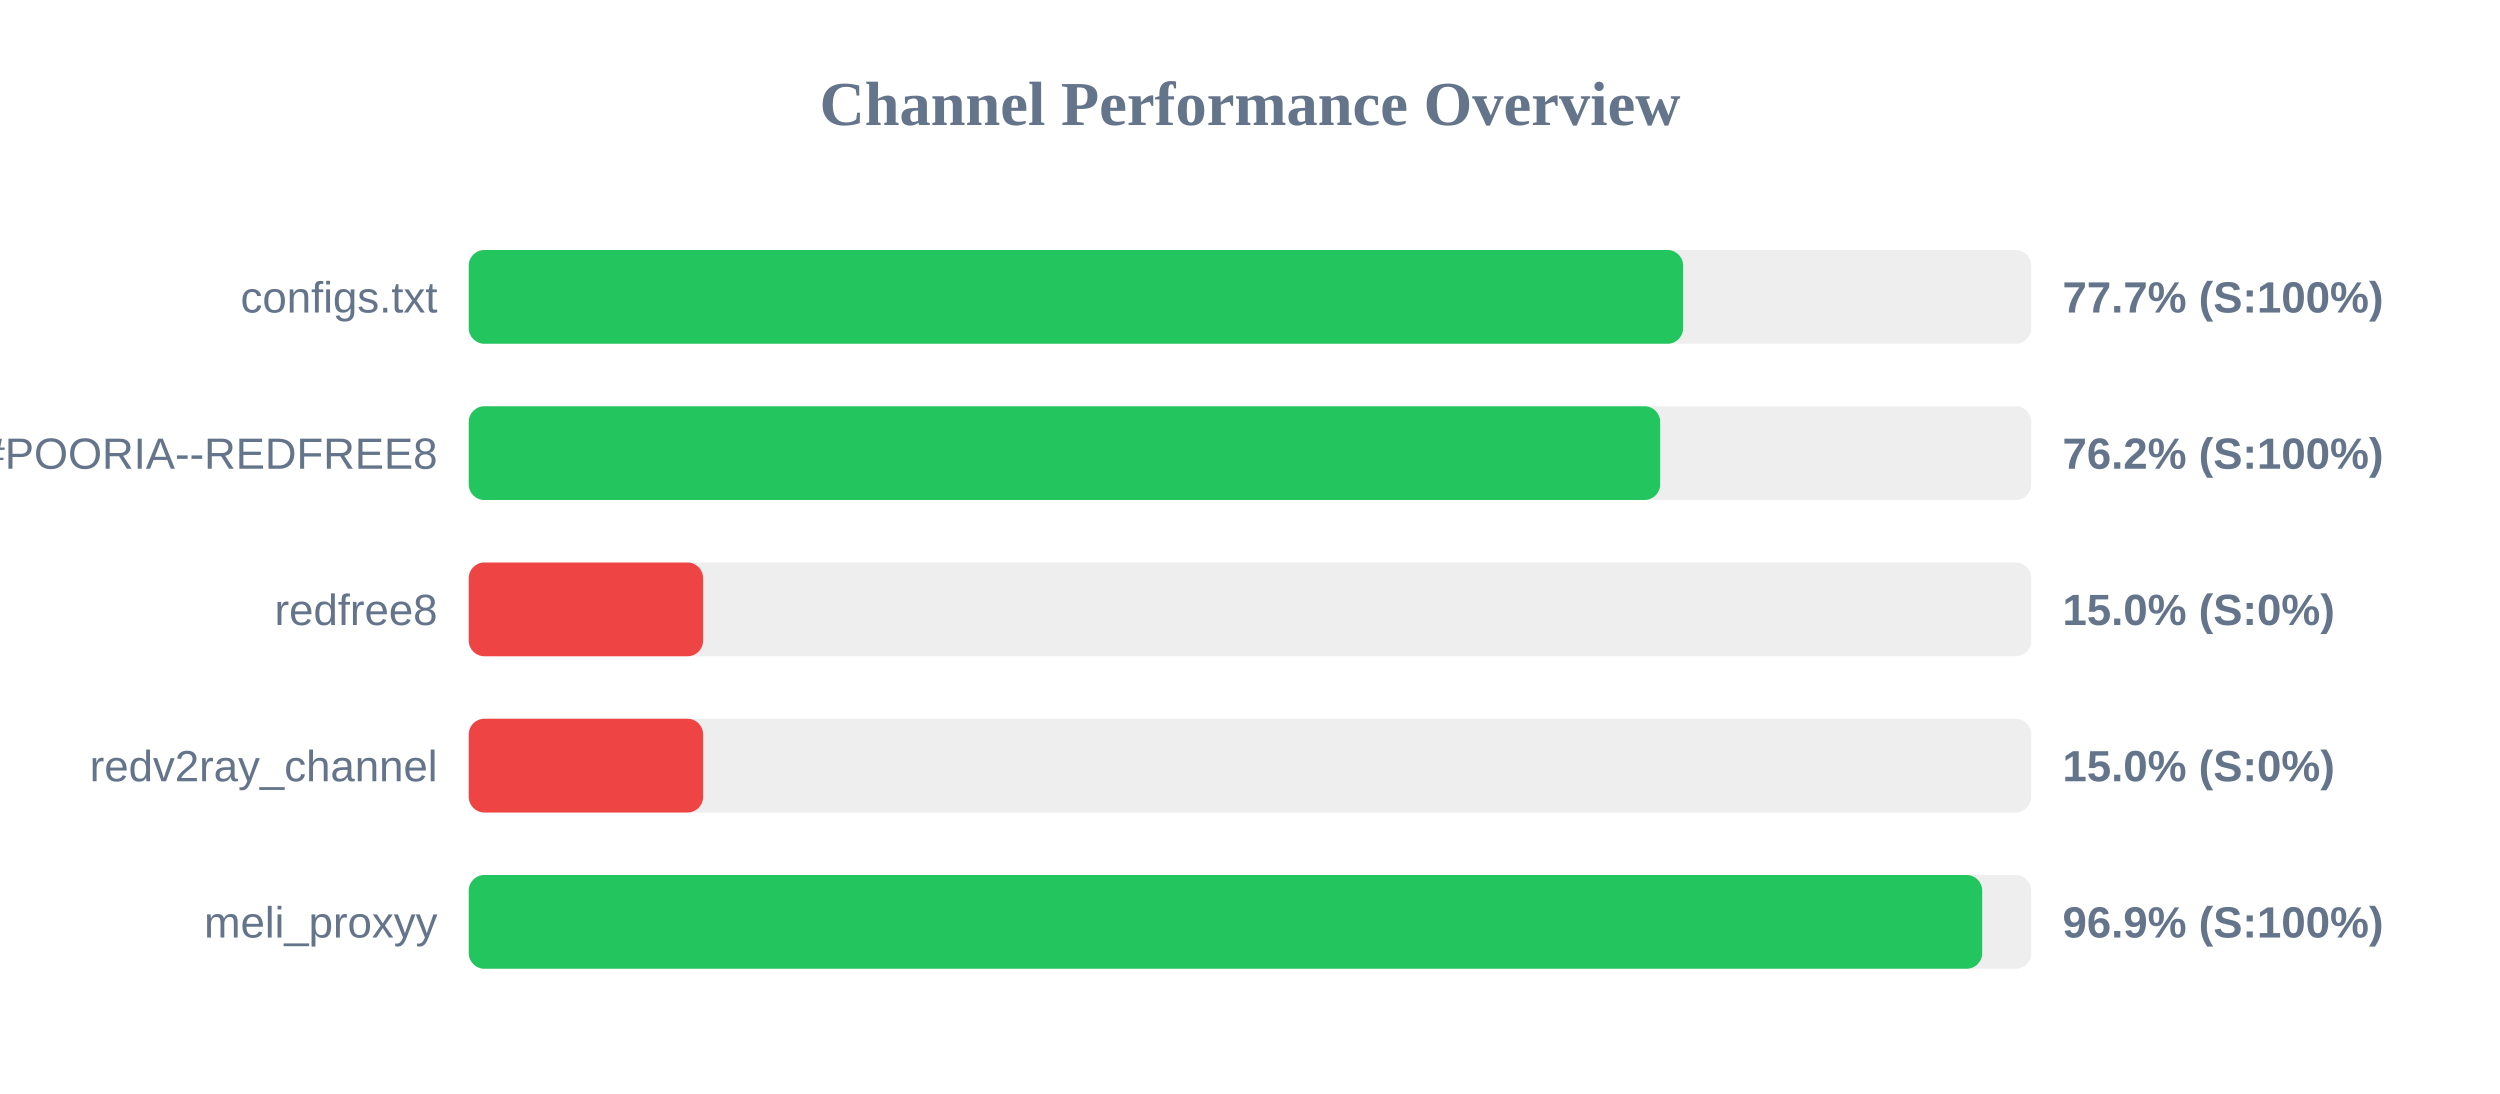
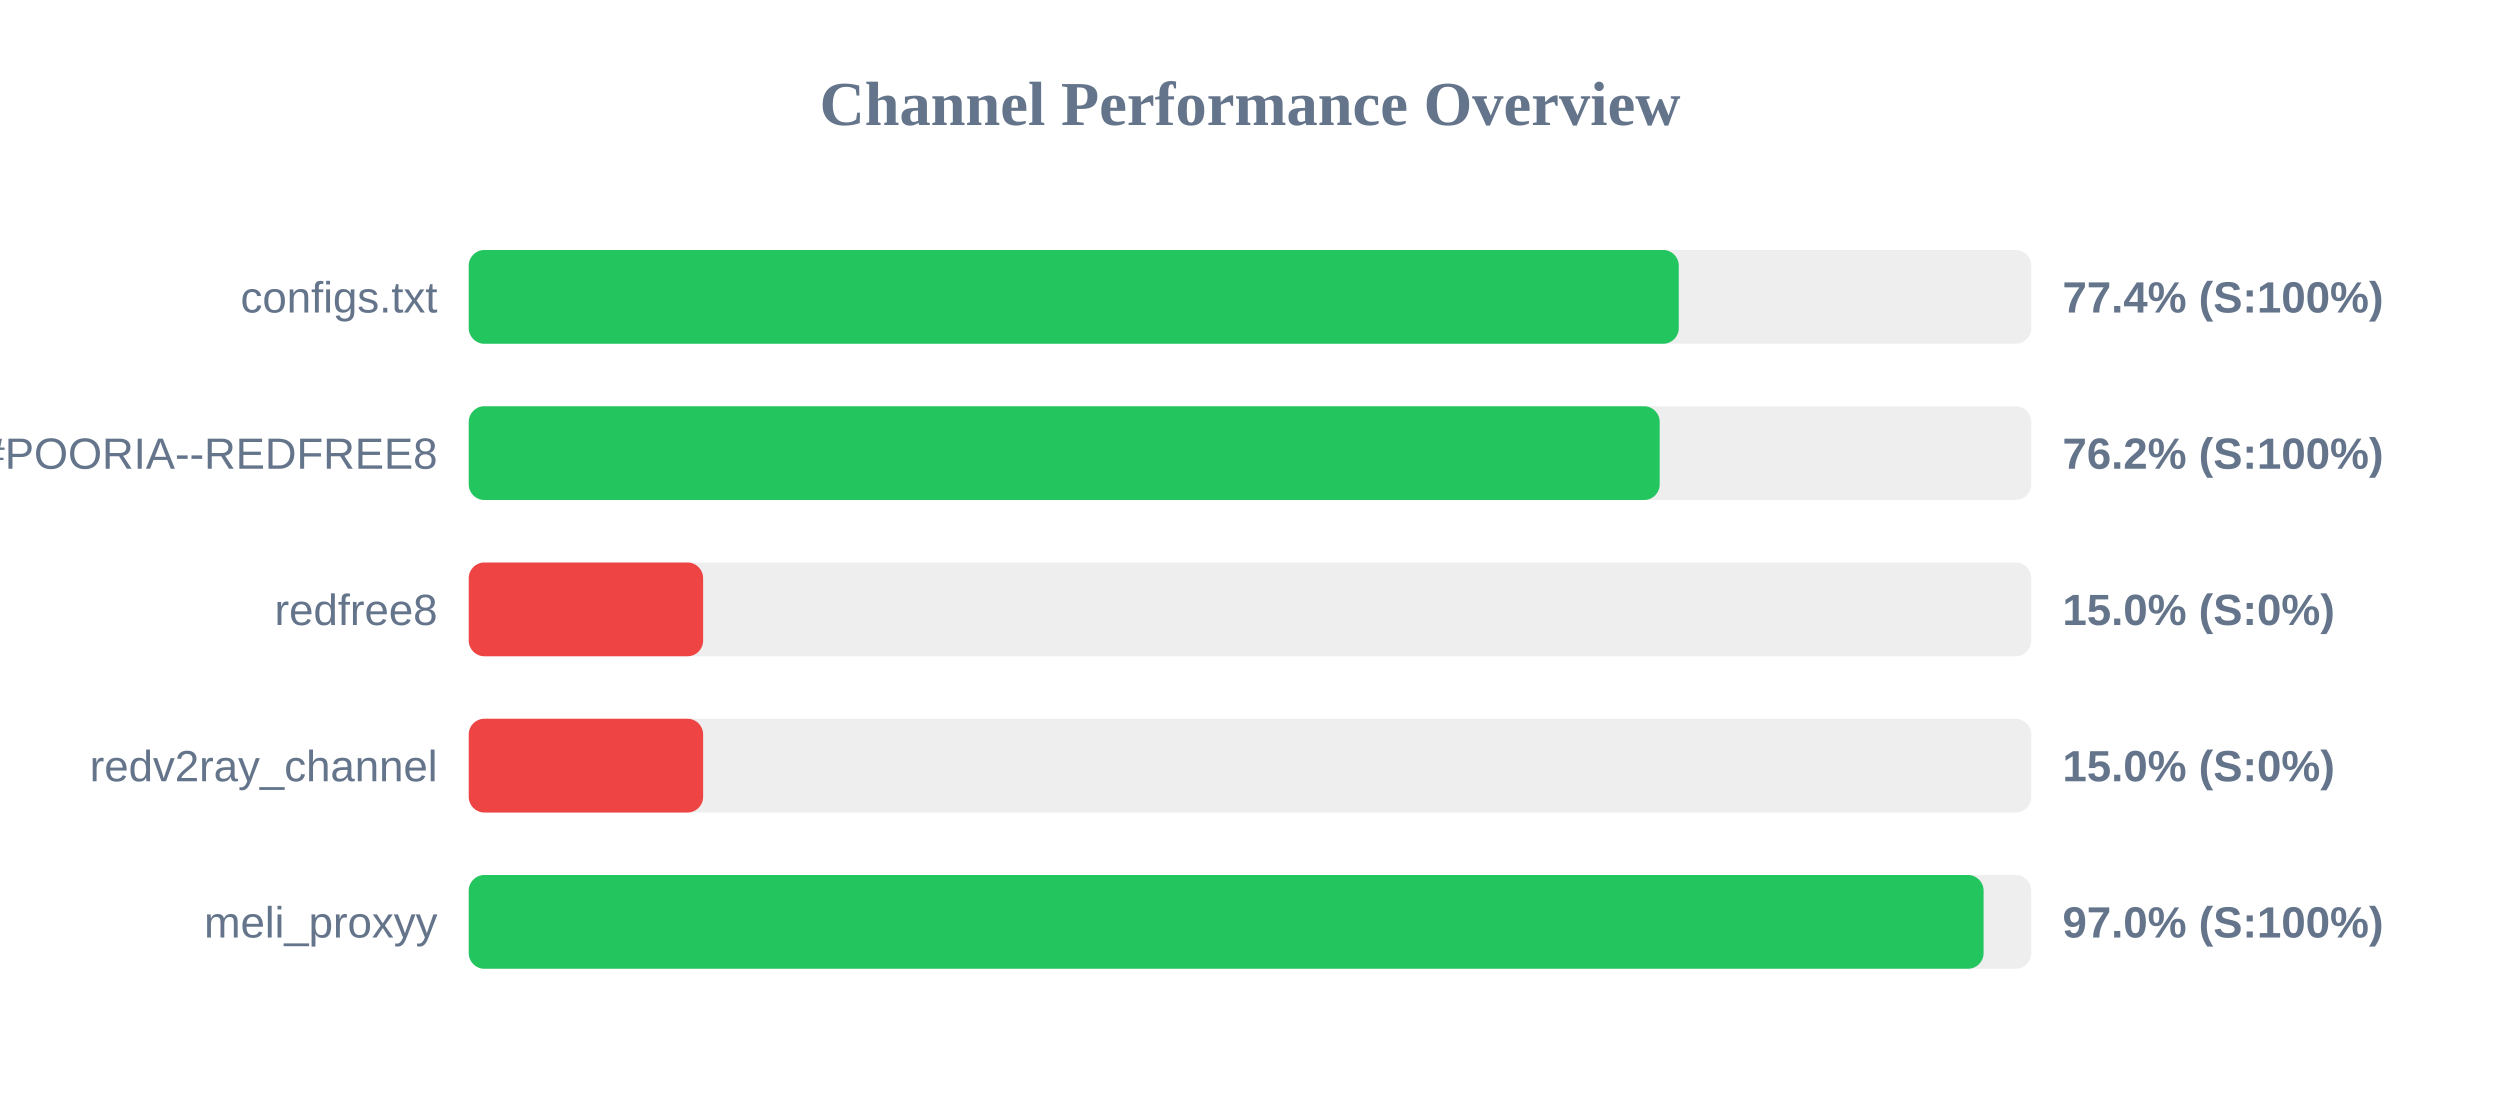
<svg xmlns="http://www.w3.org/2000/svg" width="800" height="350" version="1.1">
  <style>
        .row { font: 14px Arial; fill: #64748b; }
        .score { font: bold 14px Arial; fill: #64748b; }
    </style>
  <text x="400" y="40" text-anchor="middle" font-size="20px" font-weight="bold" fill="#64748b">Channel Performance Overview</text>
  <rect x="150" y="80" width="500" height="30" fill="#eee" rx="5" />
-   <rect x="150" y="80" width="388.6" height="30" fill="#22c55e" rx="5" />
+   <rect x="150" y="80" width="387.2" height="30" fill="#22c55e" rx="5" />
  <text x="140" y="100" text-anchor="end" class="row">configs.txt</text>
-   <text x="660" y="100" text-anchor="start" class="score">77.7% (S:100%)</text>
+   <text x="660" y="100" text-anchor="start" class="score">77.4% (S:100%)</text>
  <rect x="150" y="130" width="500" height="30" fill="#eee" rx="5" />
-   <rect x="150" y="130" width="381.25" height="30" fill="#22c55e" rx="5" />
+   <rect x="150" y="130" width="381.1" height="30" fill="#22c55e" rx="5" />
  <text x="140" y="150" text-anchor="end" class="row">POORIA--REDFREE8.txt#POORIA--REDFREE8</text>
  <text x="660" y="150" text-anchor="start" class="score">76.2% (S:100%)</text>
  <rect x="150" y="180" width="500" height="30" fill="#eee" rx="5" />
  <rect x="150" y="180" width="75.0" height="30" fill="#ef4444" rx="5" />
  <text x="140" y="200" text-anchor="end" class="row">redfree8</text>
  <text x="660" y="200" text-anchor="start" class="score">15.0% (S:0%)</text>
  <rect x="150" y="230" width="500" height="30" fill="#eee" rx="5" />
  <rect x="150" y="230" width="75.0" height="30" fill="#ef4444" rx="5" />
  <text x="140" y="250" text-anchor="end" class="row">redv2ray_channel</text>
  <text x="660" y="250" text-anchor="start" class="score">15.0% (S:0%)</text>
  <rect x="150" y="280" width="500" height="30" fill="#eee" rx="5" />
-   <rect x="150" y="280" width="484.3" height="30" fill="#22c55e" rx="5" />
+   <rect x="150" y="280" width="484.75" height="30" fill="#22c55e" rx="5" />
  <text x="140" y="300" text-anchor="end" class="row">meli_proxyy</text>
-   <text x="660" y="300" text-anchor="start" class="score">96.9% (S:100%)</text>
+   <text x="660" y="300" text-anchor="start" class="score">97.0% (S:100%)</text>
</svg>
